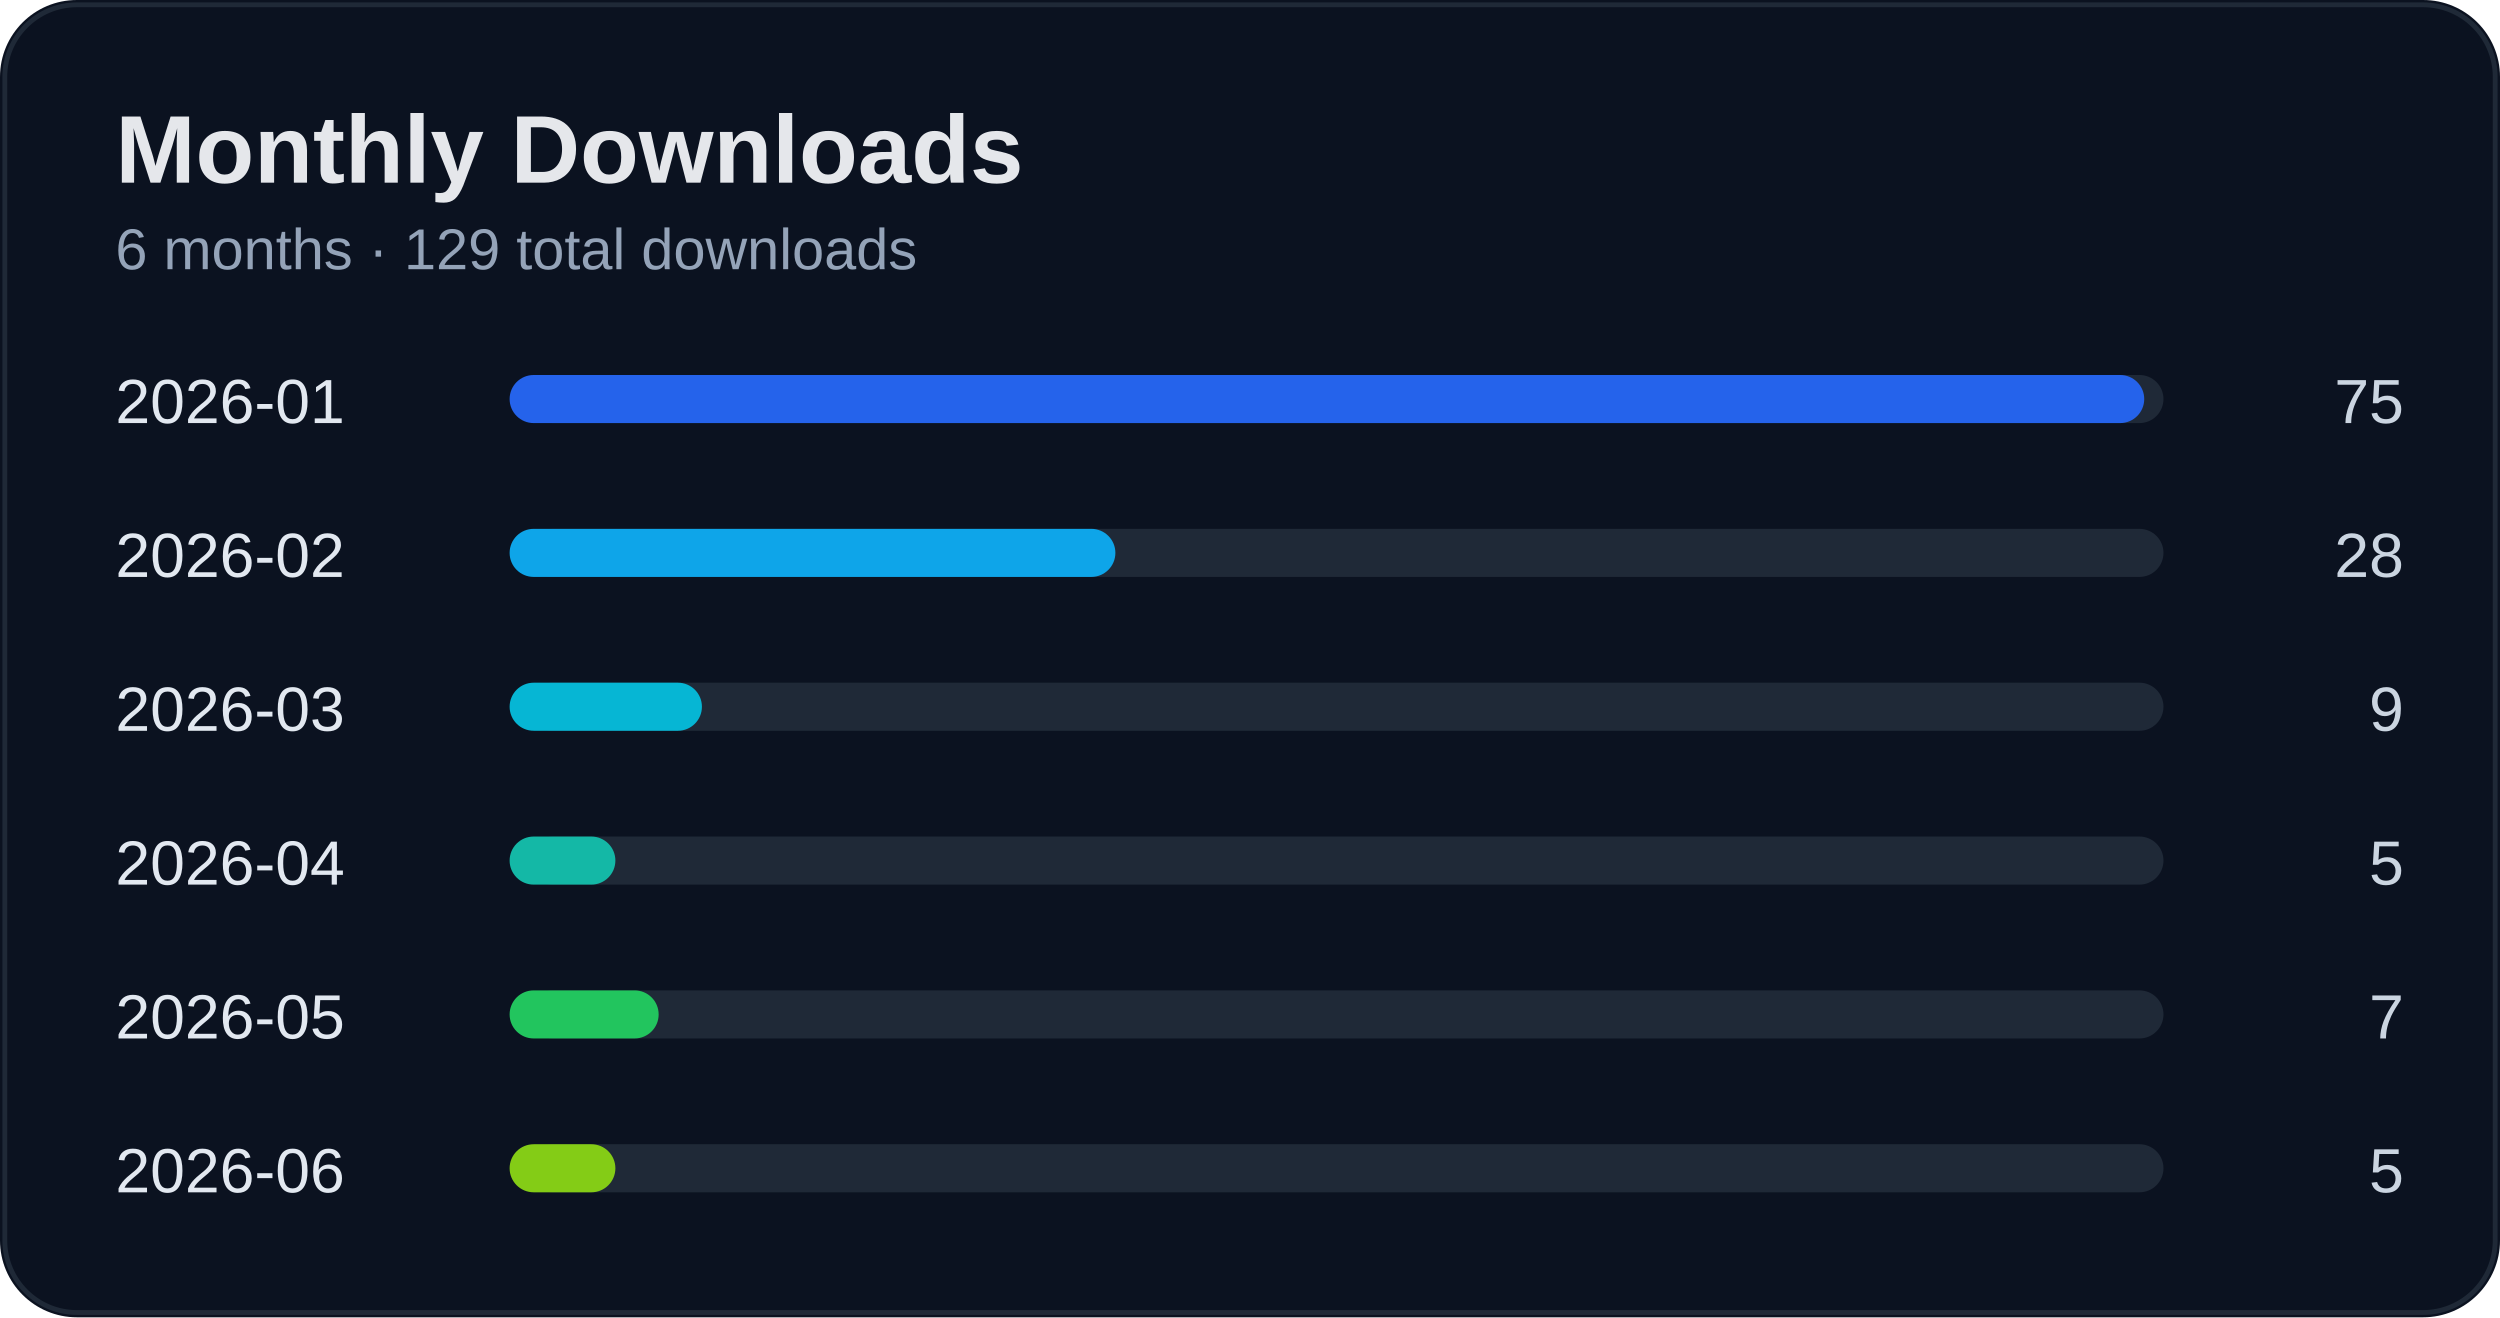
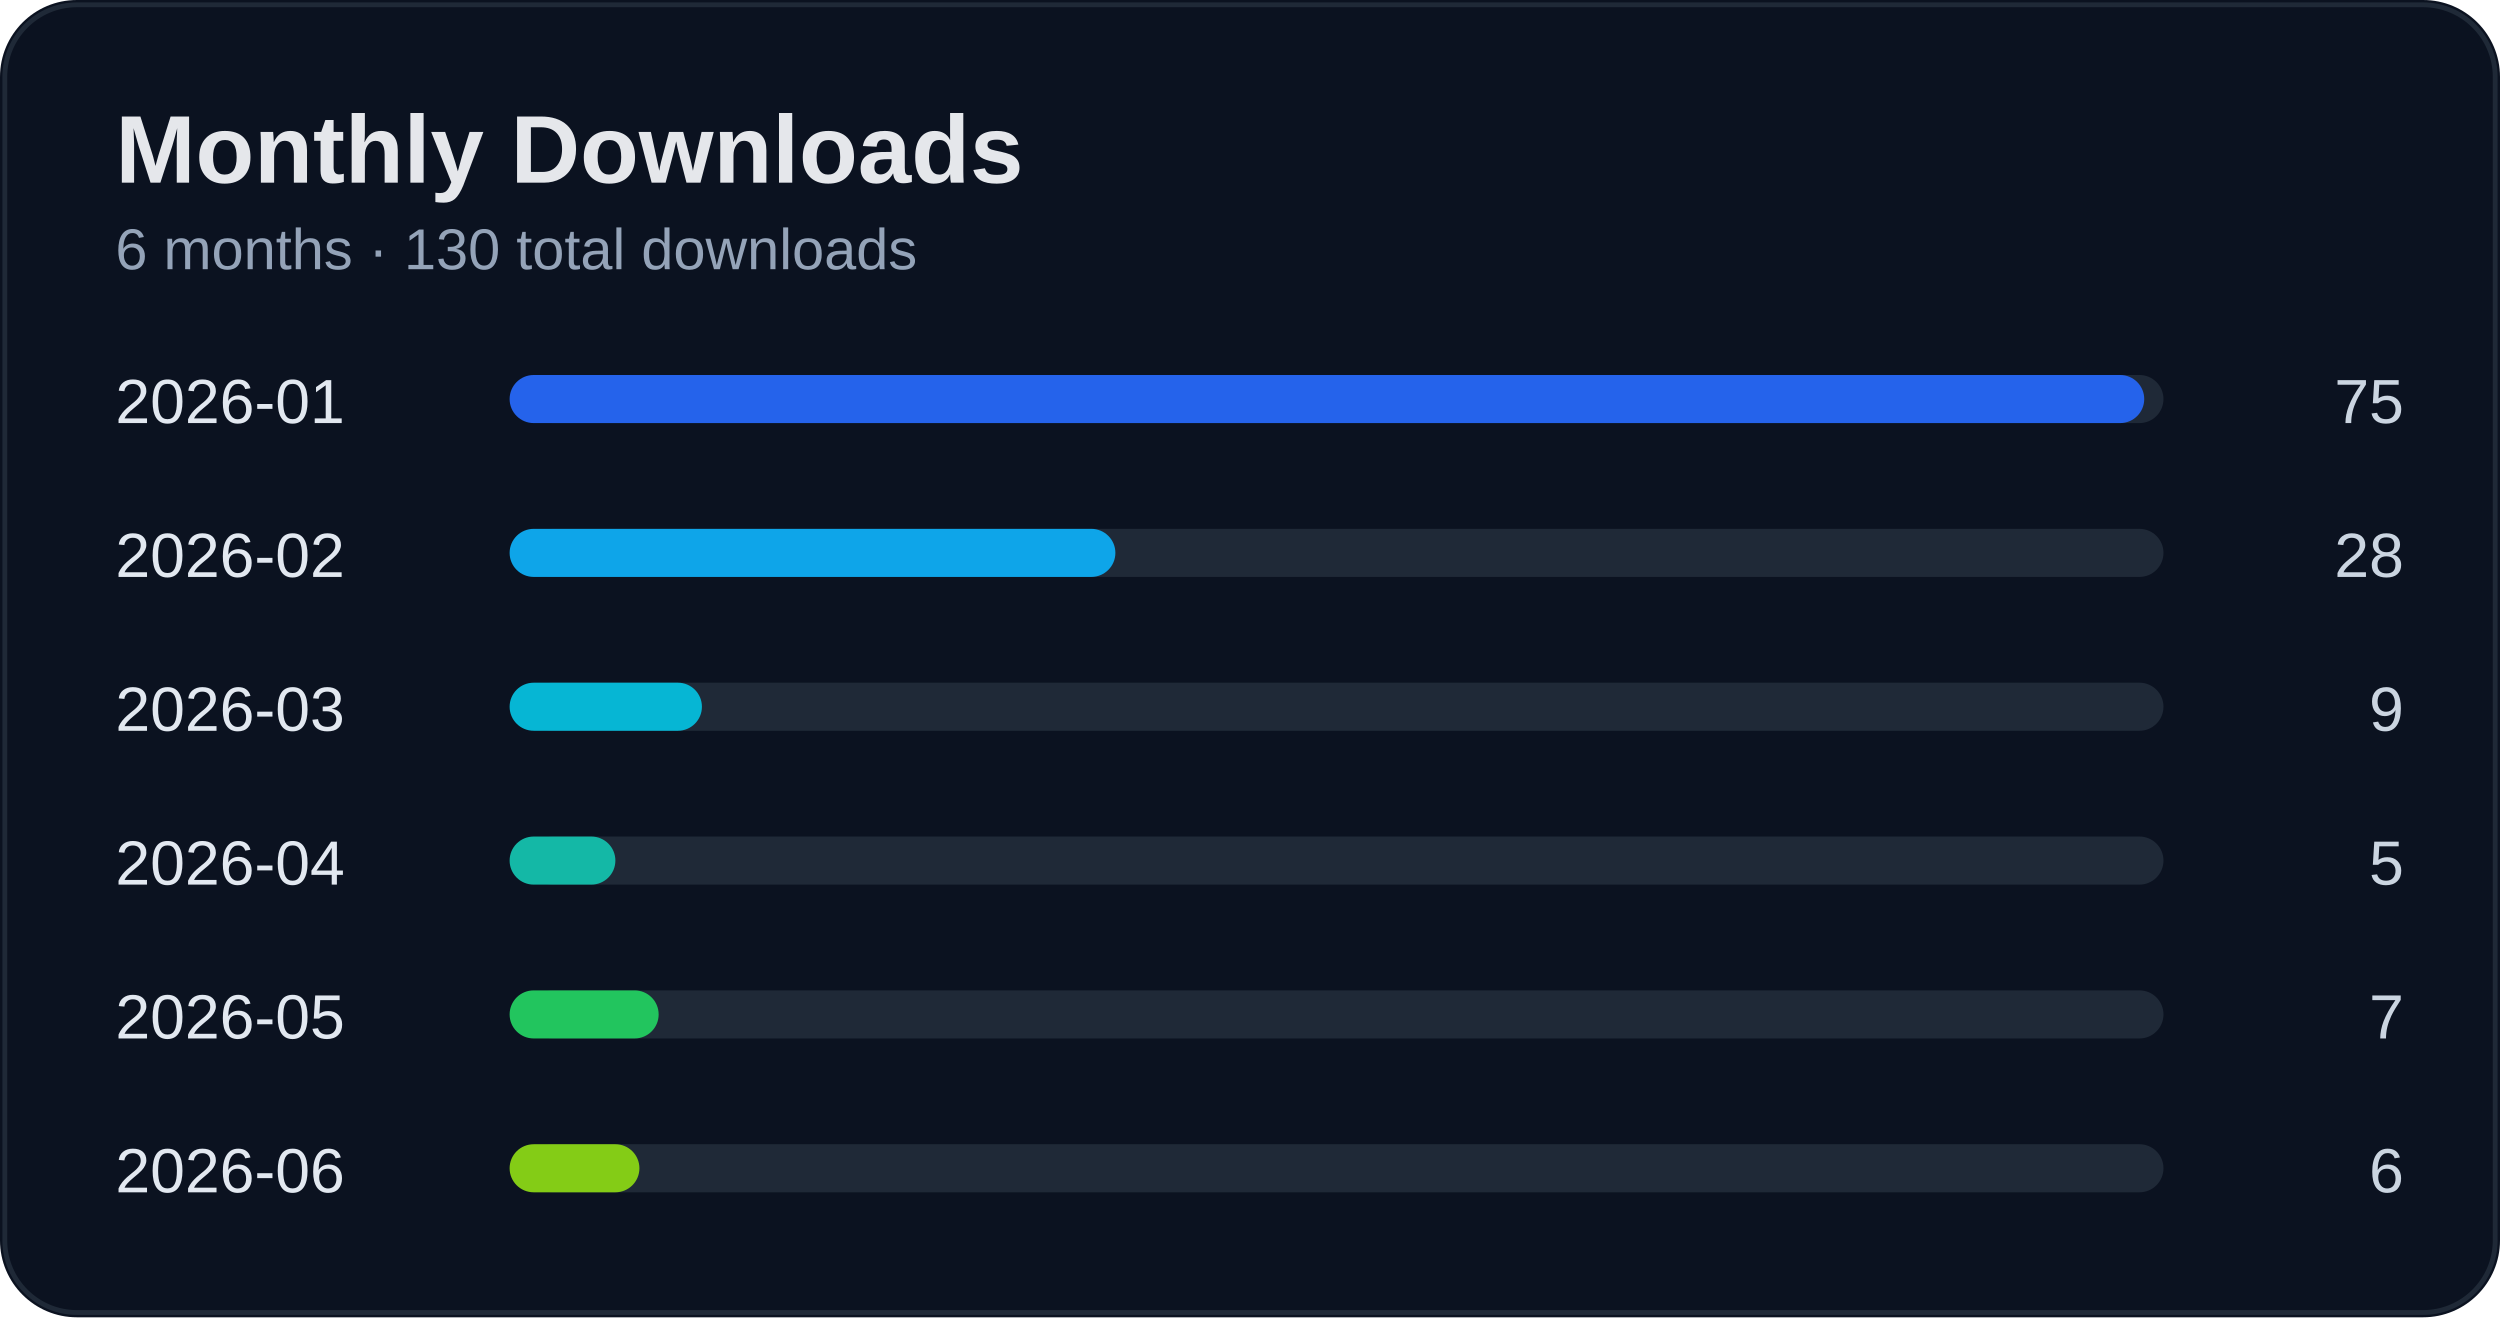
<svg xmlns="http://www.w3.org/2000/svg" width="520" height="274" viewBox="0 0 520 274">
  <rect width="100%" height="100%" rx="16" fill="#0b1220" />
  <rect x="1" y="1" width="518" height="272" rx="15" fill="none" stroke="#1f2937" />
  <text x="24" y="38" fill="#e5e7eb" font-size="20" font-weight="700" font-family="Segoe UI, Arial">Monthly Downloads</text>
-   <text x="24" y="56" fill="#94a3b8" font-size="12" font-family="Segoe UI, Arial">6 months · 129 total downloads</text>
+   <text x="24" y="56" fill="#94a3b8" font-size="12" font-family="Segoe UI, Arial">6 months · 130 total downloads</text>
  <text x="24" y="88" fill="#e2e8f0" font-size="13" font-family="Segoe UI, Arial">2026-01</text>
  <text x="500" y="88" fill="#cbd5e1" font-size="13" text-anchor="end" font-family="Segoe UI, Arial">75</text>
  <rect x="110" y="78" width="340" height="10" rx="5" fill="#1f2937" />
  <rect x="106" y="78" width="340" height="10" rx="5" fill="#2563eb" />
  <text x="24" y="120" fill="#e2e8f0" font-size="13" font-family="Segoe UI, Arial">2026-02</text>
  <text x="500" y="120" fill="#cbd5e1" font-size="13" text-anchor="end" font-family="Segoe UI, Arial">28</text>
  <rect x="110" y="110" width="340" height="10" rx="5" fill="#1f2937" />
  <rect x="106" y="110" width="126" height="10" rx="5" fill="#0ea5e9" />
  <text x="24" y="152" fill="#e2e8f0" font-size="13" font-family="Segoe UI, Arial">2026-03</text>
  <text x="500" y="152" fill="#cbd5e1" font-size="13" text-anchor="end" font-family="Segoe UI, Arial">9</text>
  <rect x="110" y="142" width="340" height="10" rx="5" fill="#1f2937" />
  <rect x="106" y="142" width="40" height="10" rx="5" fill="#06b6d4" />
  <text x="24" y="184" fill="#e2e8f0" font-size="13" font-family="Segoe UI, Arial">2026-04</text>
  <text x="500" y="184" fill="#cbd5e1" font-size="13" text-anchor="end" font-family="Segoe UI, Arial">5</text>
  <rect x="110" y="174" width="340" height="10" rx="5" fill="#1f2937" />
  <rect x="106" y="174" width="22" height="10" rx="5" fill="#14b8a6" />
  <text x="24" y="216" fill="#e2e8f0" font-size="13" font-family="Segoe UI, Arial">2026-05</text>
  <text x="500" y="216" fill="#cbd5e1" font-size="13" text-anchor="end" font-family="Segoe UI, Arial">7</text>
  <rect x="110" y="206" width="340" height="10" rx="5" fill="#1f2937" />
  <rect x="106" y="206" width="31" height="10" rx="5" fill="#22c55e" />
  <text x="24" y="248" fill="#e2e8f0" font-size="13" font-family="Segoe UI, Arial">2026-06</text>
-   <text x="500" y="248" fill="#cbd5e1" font-size="13" text-anchor="end" font-family="Segoe UI, Arial">5</text>
+   <text x="500" y="248" fill="#cbd5e1" font-size="13" text-anchor="end" font-family="Segoe UI, Arial">6</text>
  <rect x="110" y="238" width="340" height="10" rx="5" fill="#1f2937" />
-   <rect x="106" y="238" width="22" height="10" rx="5" fill="#84cc16" />
+   <rect x="106" y="238" width="27" height="10" rx="5" fill="#84cc16" />
</svg>
